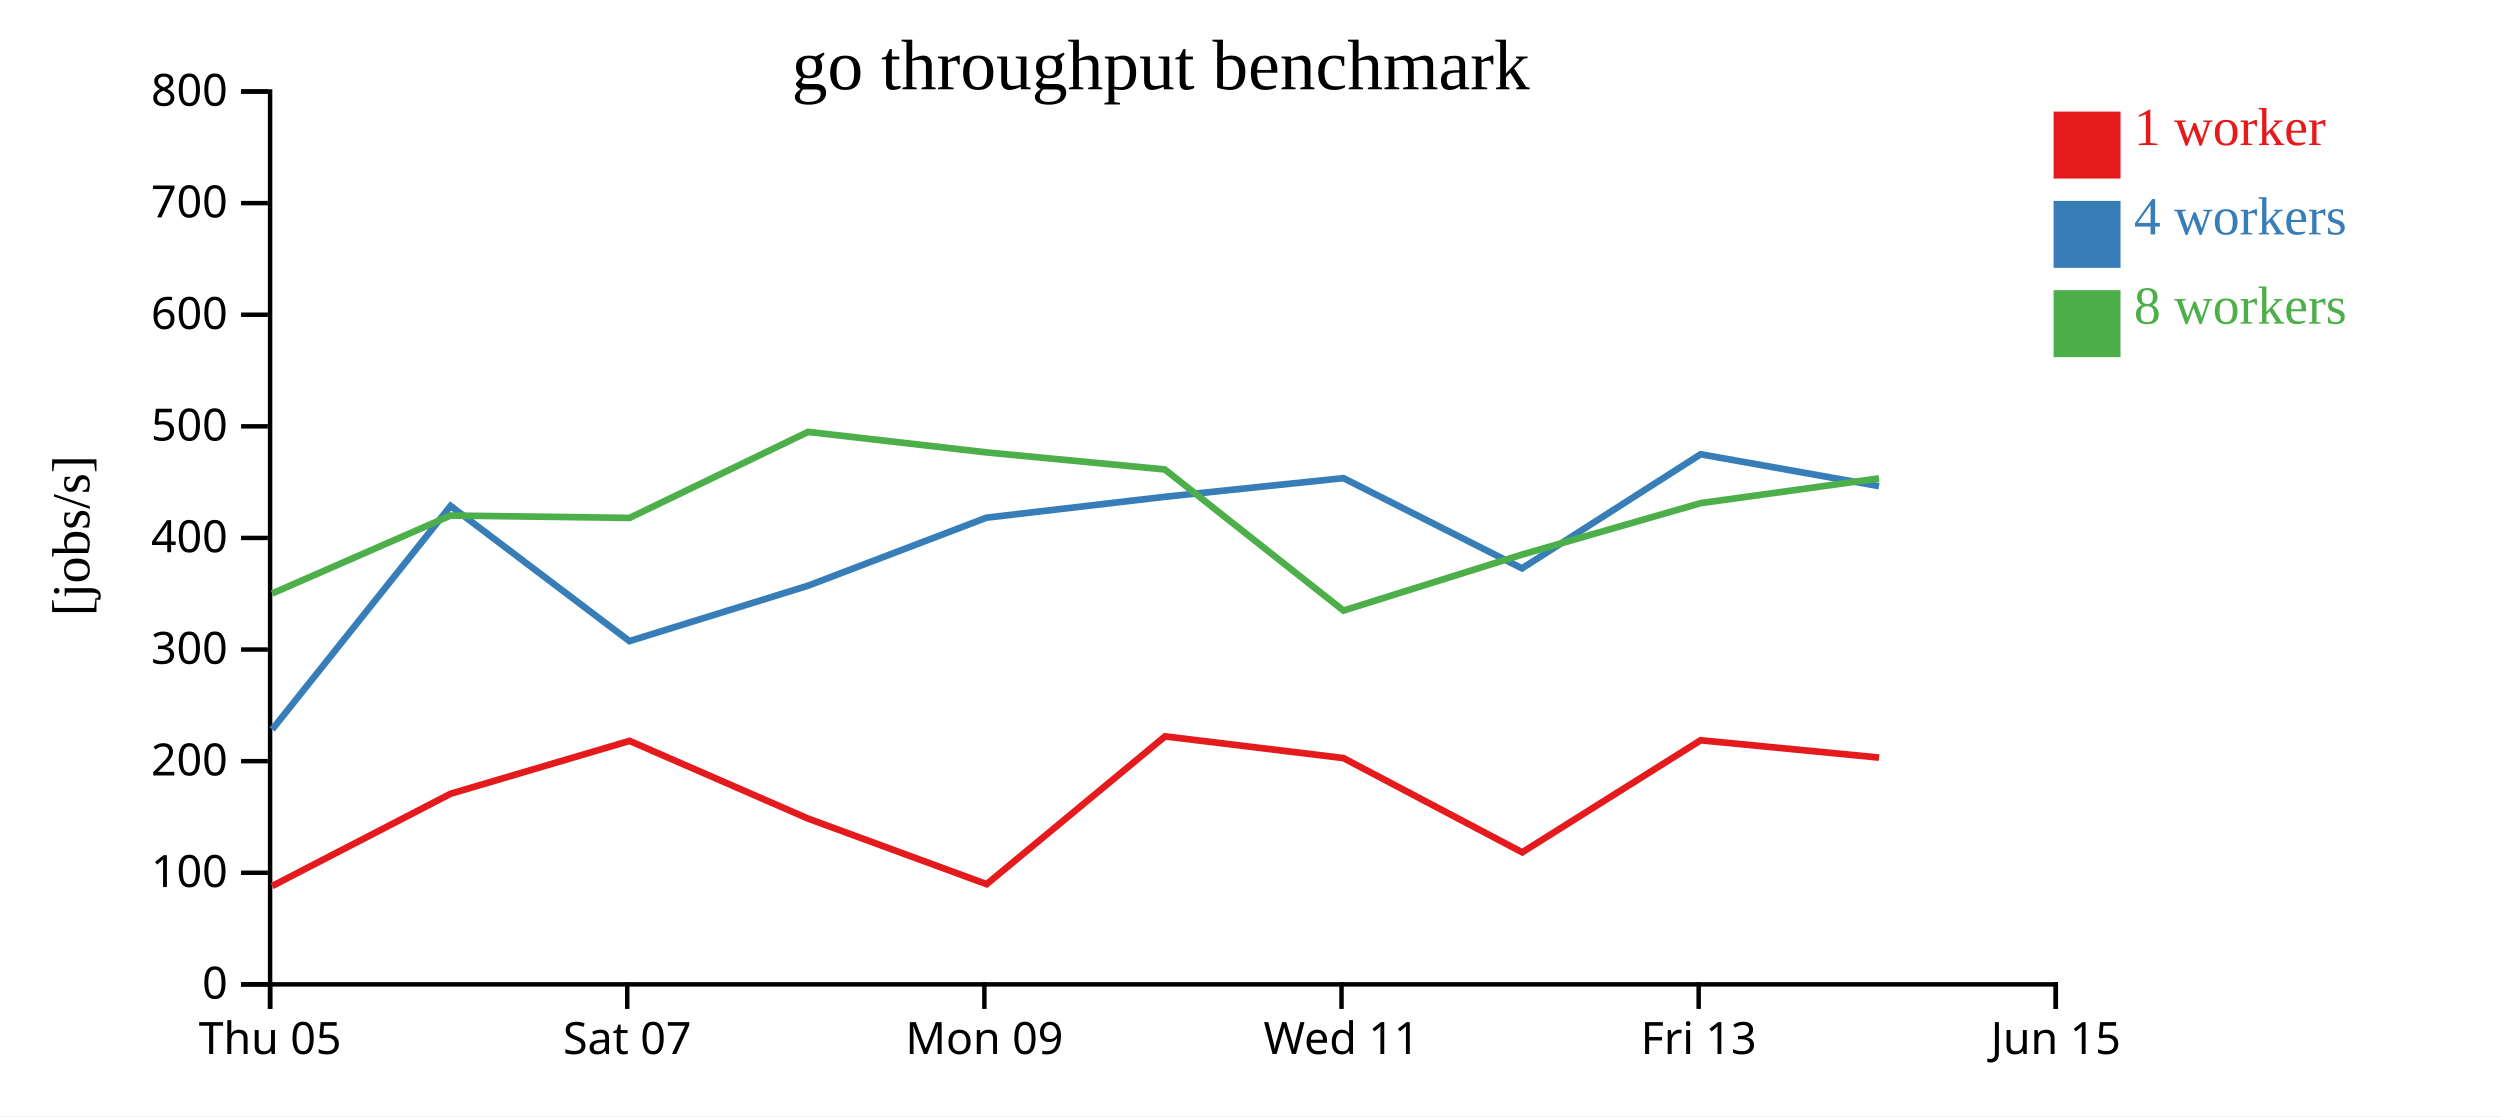
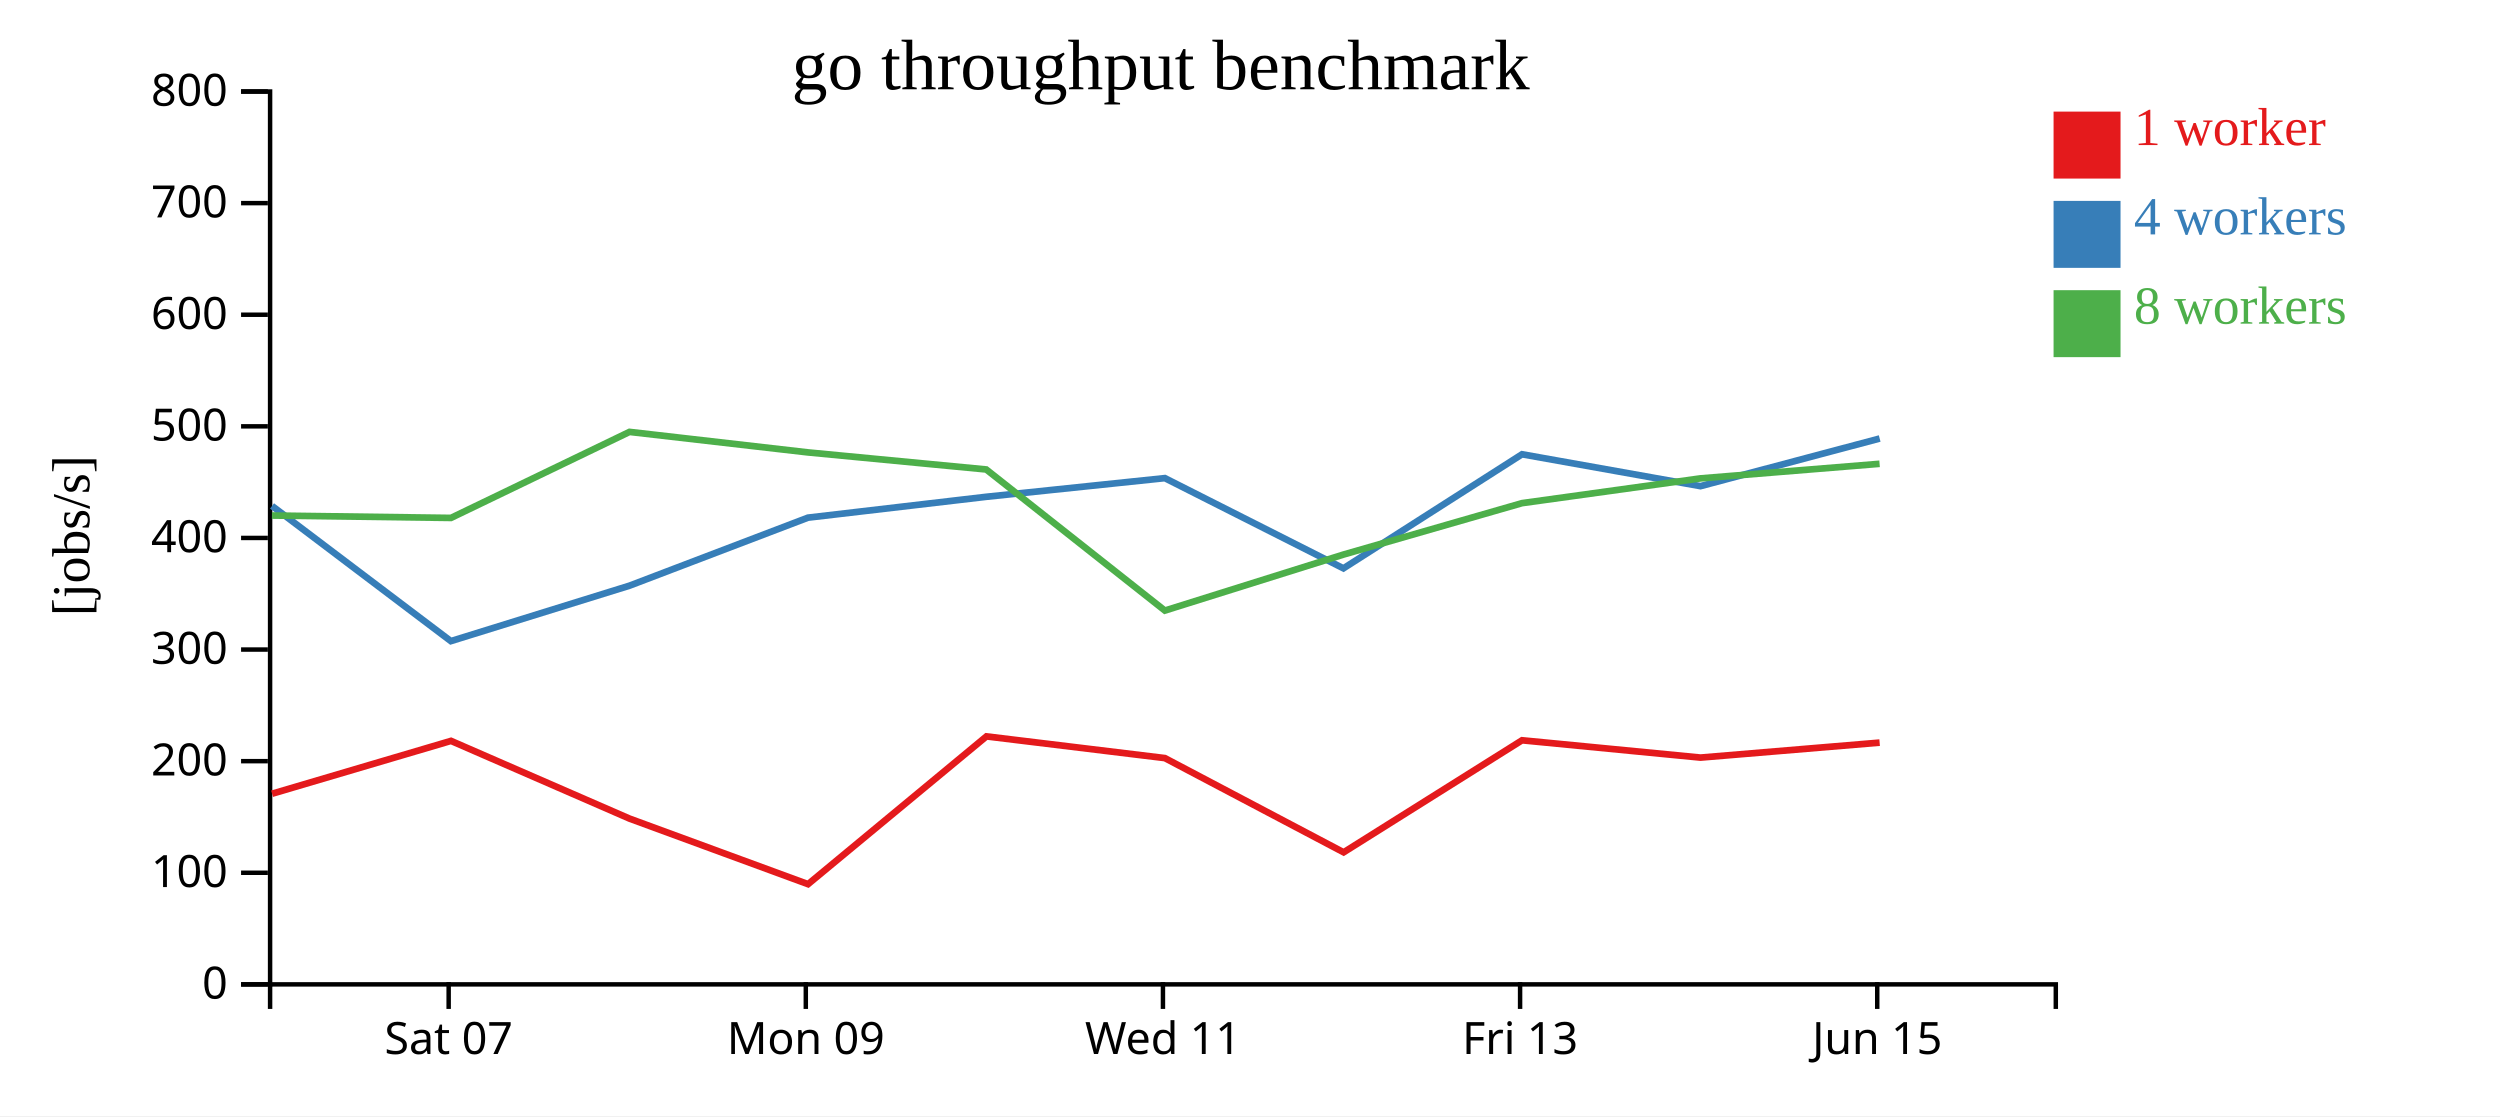
<svg xmlns="http://www.w3.org/2000/svg" width="560" height="250">
  <rect width="100%" height="100%" fill="white" />
  <g transform="translate(60,20)">
    <g transform="translate(0,200)" fill="none" font-size="10" font-family="sans-serif" text-anchor="middle">
      <path class="domain" stroke="currentColor" d="M0.5,6V0.5H400.5V6" />
-       <g class="tick" opacity="1" transform="translate(0.5,0)">
-         <line stroke="currentColor" y2="6" />
-         <text fill="currentColor" y="9" dy="0.71em">Thu 05</text>
-       </g>
-       <g class="tick" opacity="1" transform="translate(80.5,0)">
+       <g class="tick" opacity="1" transform="translate(40.5,0)">
        <line stroke="currentColor" y2="6" />
        <text fill="currentColor" y="9" dy="0.71em">Sat 07</text>
      </g>
-       <g class="tick" opacity="1" transform="translate(160.5,0)">
+       <g class="tick" opacity="1" transform="translate(120.5,0)">
        <line stroke="currentColor" y2="6" />
        <text fill="currentColor" y="9" dy="0.71em">Mon 09</text>
      </g>
-       <g class="tick" opacity="1" transform="translate(240.5,0)">
+       <g class="tick" opacity="1" transform="translate(200.5,0)">
        <line stroke="currentColor" y2="6" />
        <text fill="currentColor" y="9" dy="0.71em">Wed 11</text>
      </g>
-       <g class="tick" opacity="1" transform="translate(320.5,0)">
+       <g class="tick" opacity="1" transform="translate(280.5,0)">
        <line stroke="currentColor" y2="6" />
        <text fill="currentColor" y="9" dy="0.71em">Fri 13</text>
      </g>
-       <g class="tick" opacity="1" transform="translate(400.5,0)">
+       <g class="tick" opacity="1" transform="translate(360.5,0)">
        <line stroke="currentColor" y2="6" />
        <text fill="currentColor" y="9" dy="0.71em">Jun 15</text>
      </g>
    </g>
    <g fill="none" font-size="10" font-family="sans-serif" text-anchor="end">
      <path class="domain" stroke="currentColor" d="M-6,200.5H0.5V0.5H-6" />
      <g class="tick" opacity="1" transform="translate(0,200.5)">
        <line stroke="currentColor" x2="-6" />
        <text fill="currentColor" x="-9" dy="0.32em">0</text>
      </g>
      <g class="tick" opacity="1" transform="translate(0,175.5)">
        <line stroke="currentColor" x2="-6" />
        <text fill="currentColor" x="-9" dy="0.32em">100</text>
      </g>
      <g class="tick" opacity="1" transform="translate(0,150.5)">
        <line stroke="currentColor" x2="-6" />
        <text fill="currentColor" x="-9" dy="0.32em">200</text>
      </g>
      <g class="tick" opacity="1" transform="translate(0,125.5)">
        <line stroke="currentColor" x2="-6" />
        <text fill="currentColor" x="-9" dy="0.32em">300</text>
      </g>
      <g class="tick" opacity="1" transform="translate(0,100.5)">
        <line stroke="currentColor" x2="-6" />
        <text fill="currentColor" x="-9" dy="0.32em">400</text>
      </g>
      <g class="tick" opacity="1" transform="translate(0,75.5)">
        <line stroke="currentColor" x2="-6" />
        <text fill="currentColor" x="-9" dy="0.32em">500</text>
      </g>
      <g class="tick" opacity="1" transform="translate(0,50.5)">
        <line stroke="currentColor" x2="-6" />
        <text fill="currentColor" x="-9" dy="0.32em">600</text>
      </g>
      <g class="tick" opacity="1" transform="translate(0,25.5)">
        <line stroke="currentColor" x2="-6" />
        <text fill="currentColor" x="-9" dy="0.32em">700</text>
      </g>
      <g class="tick" opacity="1" transform="translate(0,0.5)">
        <line stroke="currentColor" x2="-6" />
        <text fill="currentColor" x="-9" dy="0.32em">800</text>
      </g>
    </g>
    <text text-anchor="middle" style="font-size: 12px" transform="rotate(-90)" y="-40" x="-100">[jobs/s]</text>
    <text text-anchor="middle" style="font-size: 16px" y="0" x="200">go throughput benchmark</text>
-     <path class="line" fill="none" stroke="#e41a1c" stroke-width="1.5" d="M0.934,178.485L40.943,157.795L81.022,145.958L121.026,163.375L160.999,178.053L200.965,144.952L240.931,149.814L280.971,170.917L320.941,145.823L360.911,149.703" />
-     <path class="line" fill="none" stroke="#377eb8" stroke-width="1.5" d="M0.966,143.405L40.935,93.33L80.993,123.61L121.027,111.185L160.984,95.956L200.933,91.281L240.925,87.099L280.925,107.31L320.931,81.759L360.906,88.897" />
-     <path class="line" fill="none" stroke="#4daf4a" stroke-width="1.5" d="M0.948,112.943L40.913,95.478L81.015,96.014L121.009,76.746L160.977,81.339L200.918,85.163L240.93,116.768L280.939,104.221L320.929,92.704L360.897,87.159" />
+     <path class="line" fill="none" stroke="#e41a1c" stroke-width="1.5" d="M0.943,157.795L41.022,145.958L81.026,163.375L120.999,178.053L160.965,144.952L200.931,149.814L240.971,170.917L280.941,145.823L320.911,149.703L361.038,146.346" />
+     <path class="line" fill="none" stroke="#377eb8" stroke-width="1.5" d="M0.935,93.33L40.993,123.61L81.027,111.185L120.984,95.956L160.933,91.281L200.925,87.099L240.925,107.31L280.931,81.759L320.906,88.897L361.048,78.227" />
+     <path class="line" fill="none" stroke="#4daf4a" stroke-width="1.5" d="M0.913,95.478L41.015,96.014L81.009,76.746L120.977,81.339L160.918,85.163L200.93,116.768L240.939,104.221L280.929,92.704L320.897,87.159L361.027,83.892" />
    <rect class="dot" x="400" y="5" width="15" height="15" style="fill: #e41a1c;" />
    <rect class="dot" x="400" y="25" width="15" height="15" style="fill: #377eb8;" />
    <rect class="dot" x="400" y="45" width="15" height="15" style="fill: #4daf4a;" />
    <text class="label" x="418" y="12.5" style="fill: #e41a1c; alignment-baseline: middle;" text-anchor="left">1 worker</text>
    <text class="label" x="418" y="32.5" style="fill: #377eb8; alignment-baseline: middle;" text-anchor="left">4 workers</text>
    <text class="label" x="418" y="52.5" style="fill: #4daf4a; alignment-baseline: middle;" text-anchor="left">8 workers</text>
  </g>
</svg>
